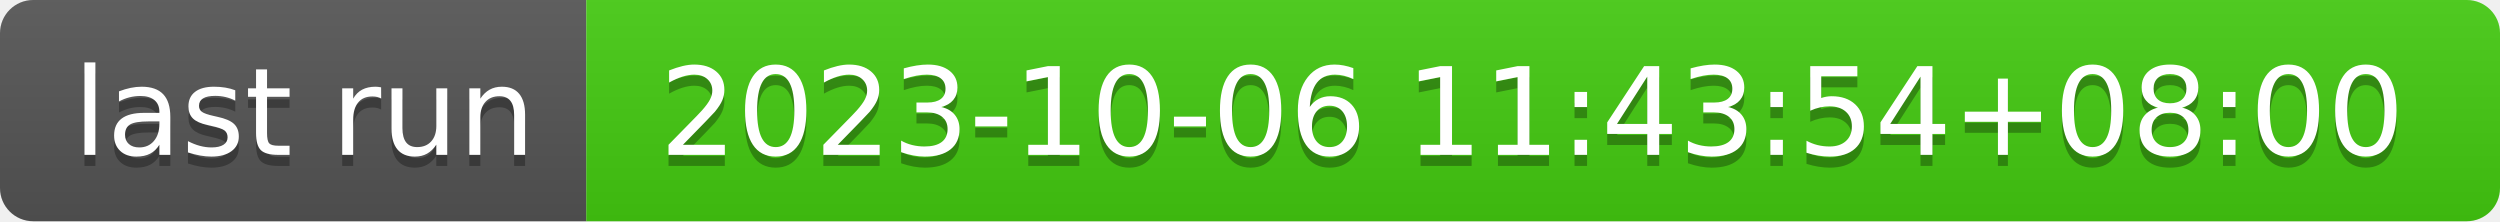
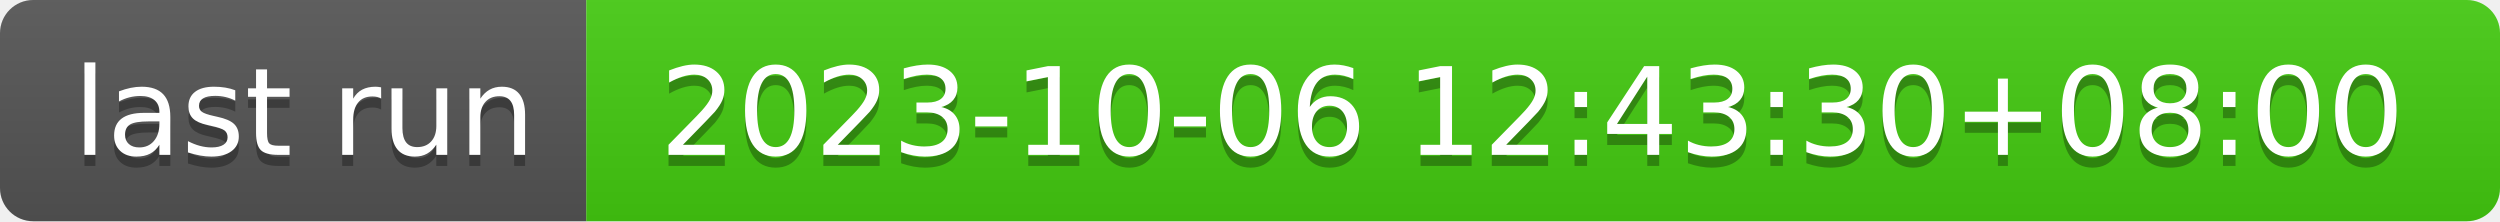
- <svg xmlns="http://www.w3.org/2000/svg" width="226" height="20" role="img" aria-label="last run: 2023-10-06 11:43:54+08:00">
+ <svg xmlns="http://www.w3.org/2000/svg" width="226" height="20" role="img" aria-label="last run: 2023-10-06 12:43:30+08:00">
  <linearGradient id="s" x2="0" y2="100%">
    <stop offset="0" stop-color="#bbb" stop-opacity=".1" />
    <stop offset="1" stop-opacity=".1" />
  </linearGradient>
  <clipPath id="r">
    <rect width="226" height="20" rx="3" fill="#fff" />
  </clipPath>
  <g clip-path="url(#r)">
    <rect width="53" height="20" fill="#555" />
    <rect x="53" width="173" height="20" fill="#4c1" />
    <rect width="226" height="20" fill="url(#s)" />
  </g>
  <g fill="#fff" text-anchor="middle" font-family="Verdana,Geneva,DejaVu Sans,sans-serif" text-rendering="geometricPrecision" font-size="110">
    <text aria-hidden="true" x="275" y="150" fill="#010101" fill-opacity=".3" transform="scale(.1)" textLength="430">last run</text>
    <text x="275" y="140" transform="scale(.1)" fill="#fff" textLength="430">last run</text>
-     <text aria-hidden="true" x="1385" y="150" fill="#010101" fill-opacity=".3" transform="scale(.1)" textLength="1630">2023-10-06 11:43:54+08:00</text>
-     <text x="1385" y="140" transform="scale(.1)" fill="#fff" textLength="1630">2023-10-06 11:43:54+08:00</text>
+     <text aria-hidden="true" x="1385" y="150" fill="#010101" fill-opacity=".3" transform="scale(.1)" textLength="1630">2023-10-06 12:43:30+08:00</text>
+     <text x="1385" y="140" transform="scale(.1)" fill="#fff" textLength="1630">2023-10-06 12:43:30+08:00</text>
  </g>
</svg>
